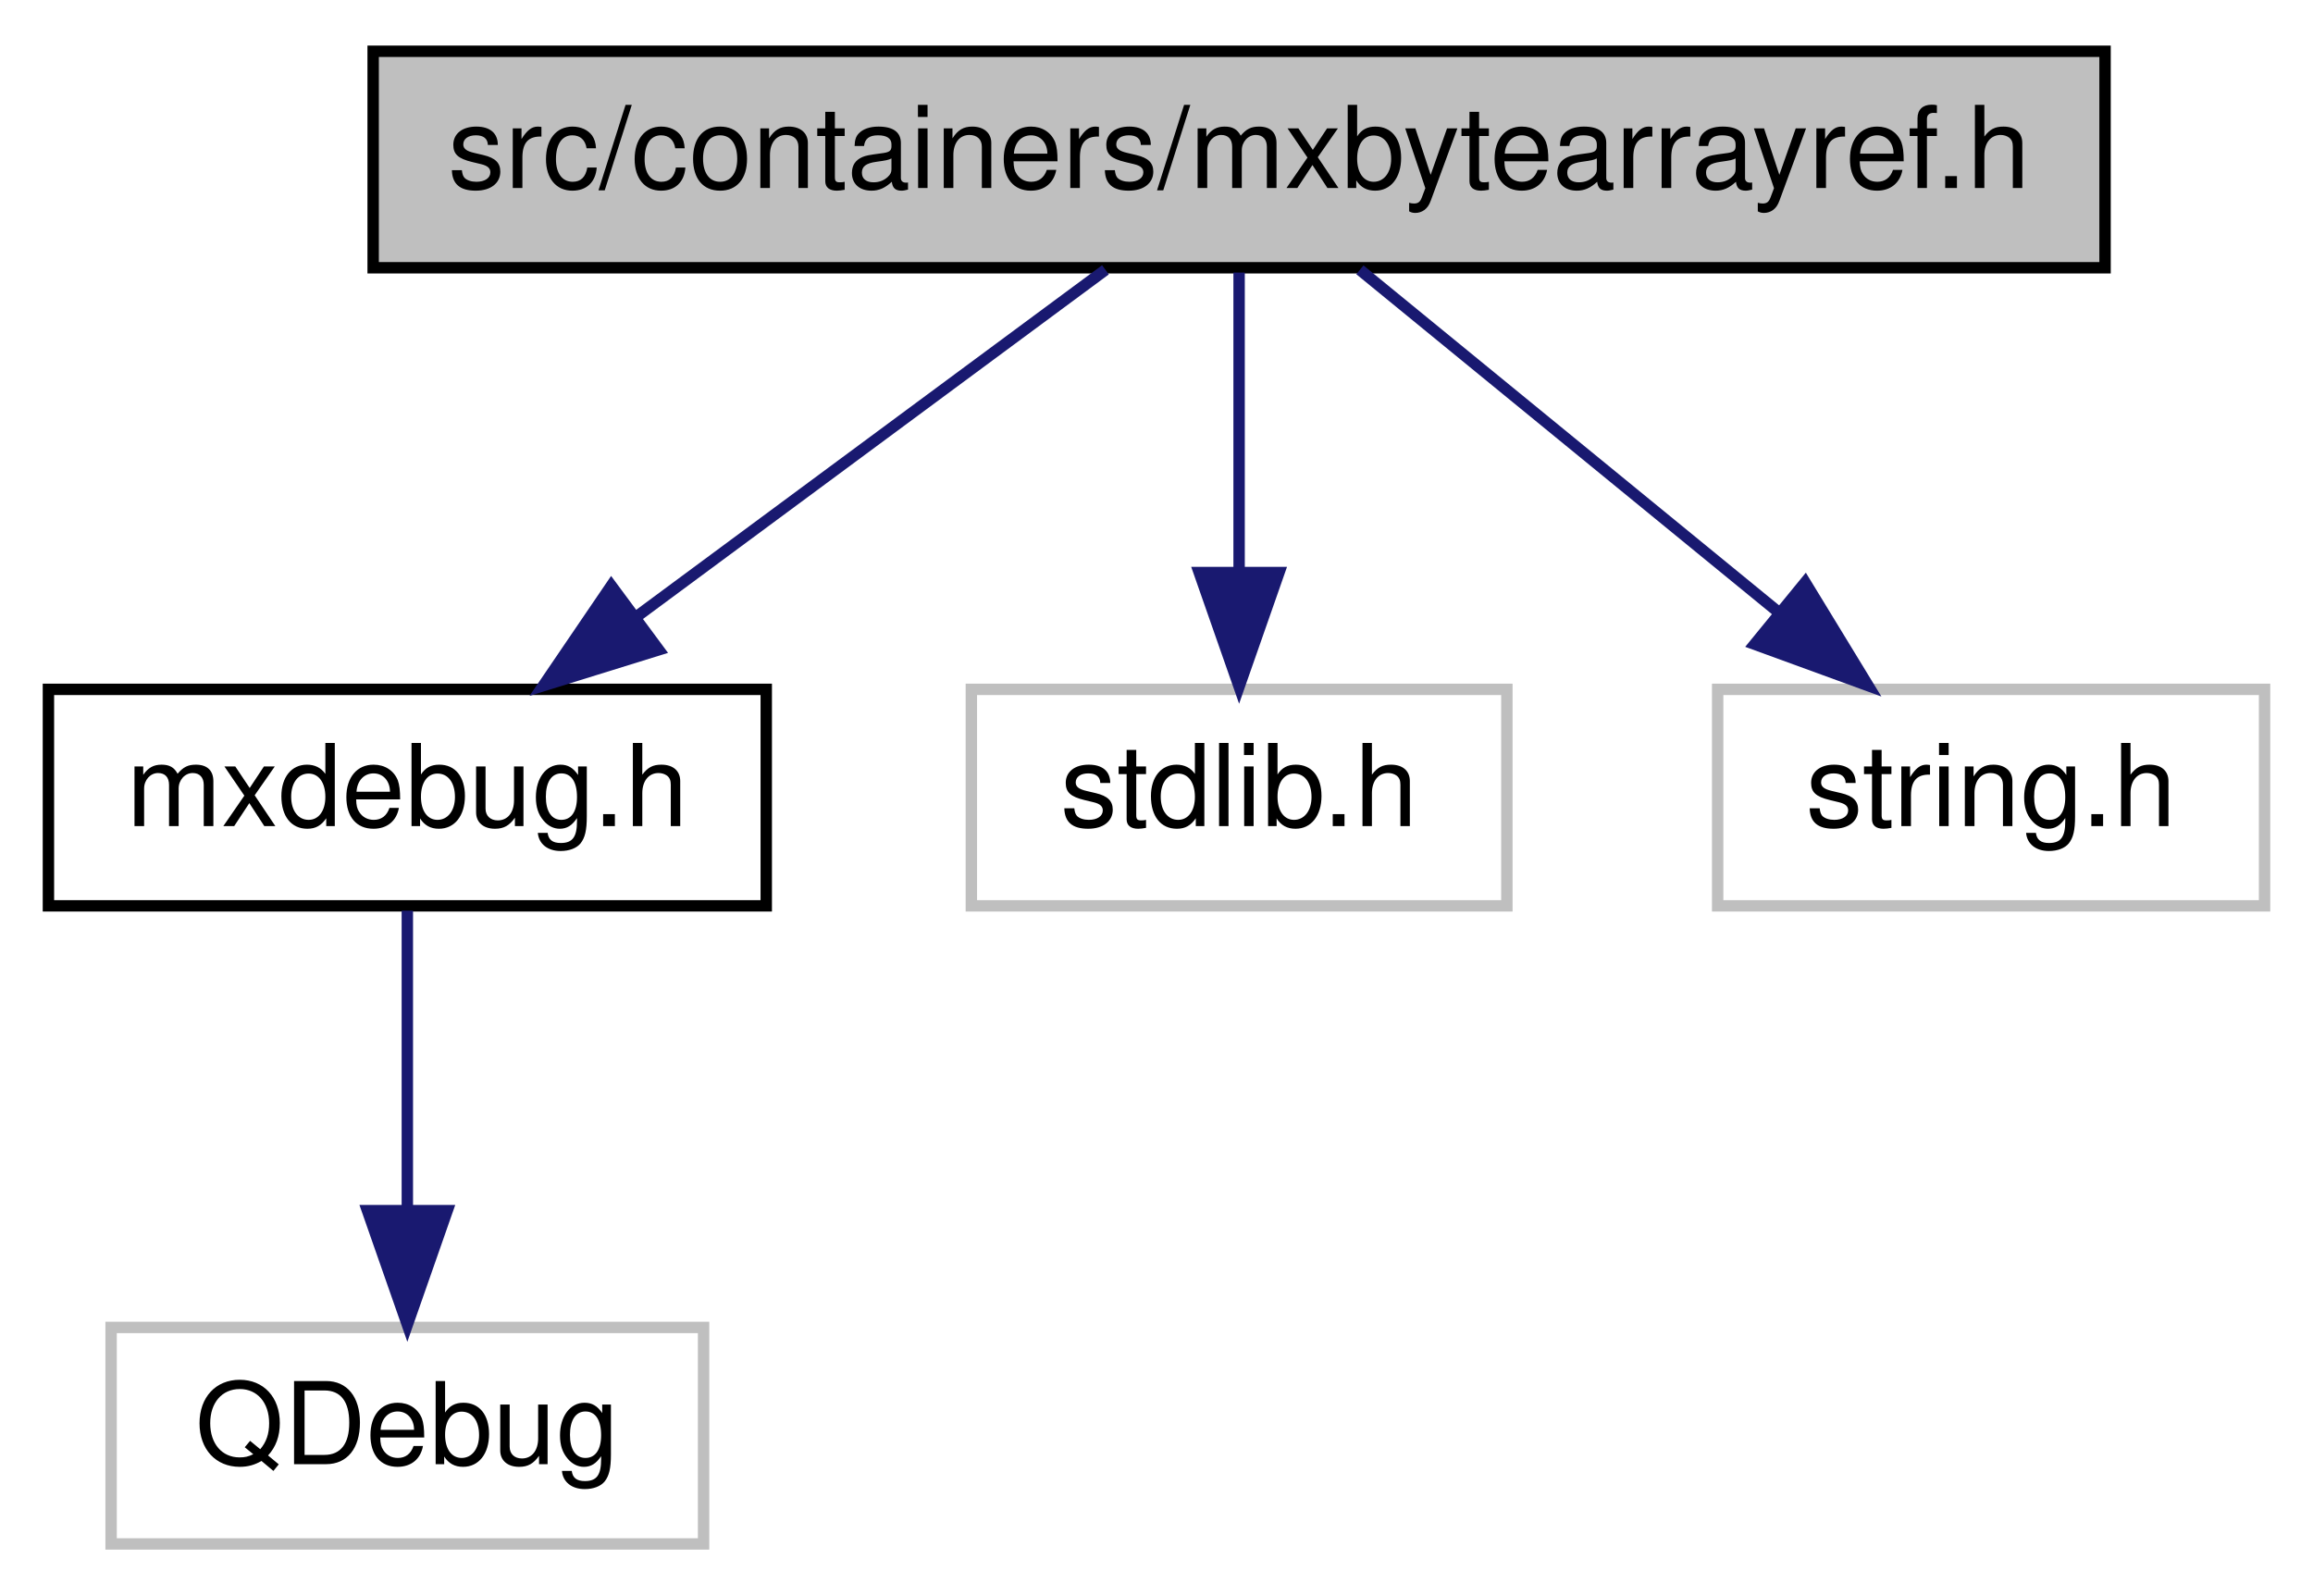
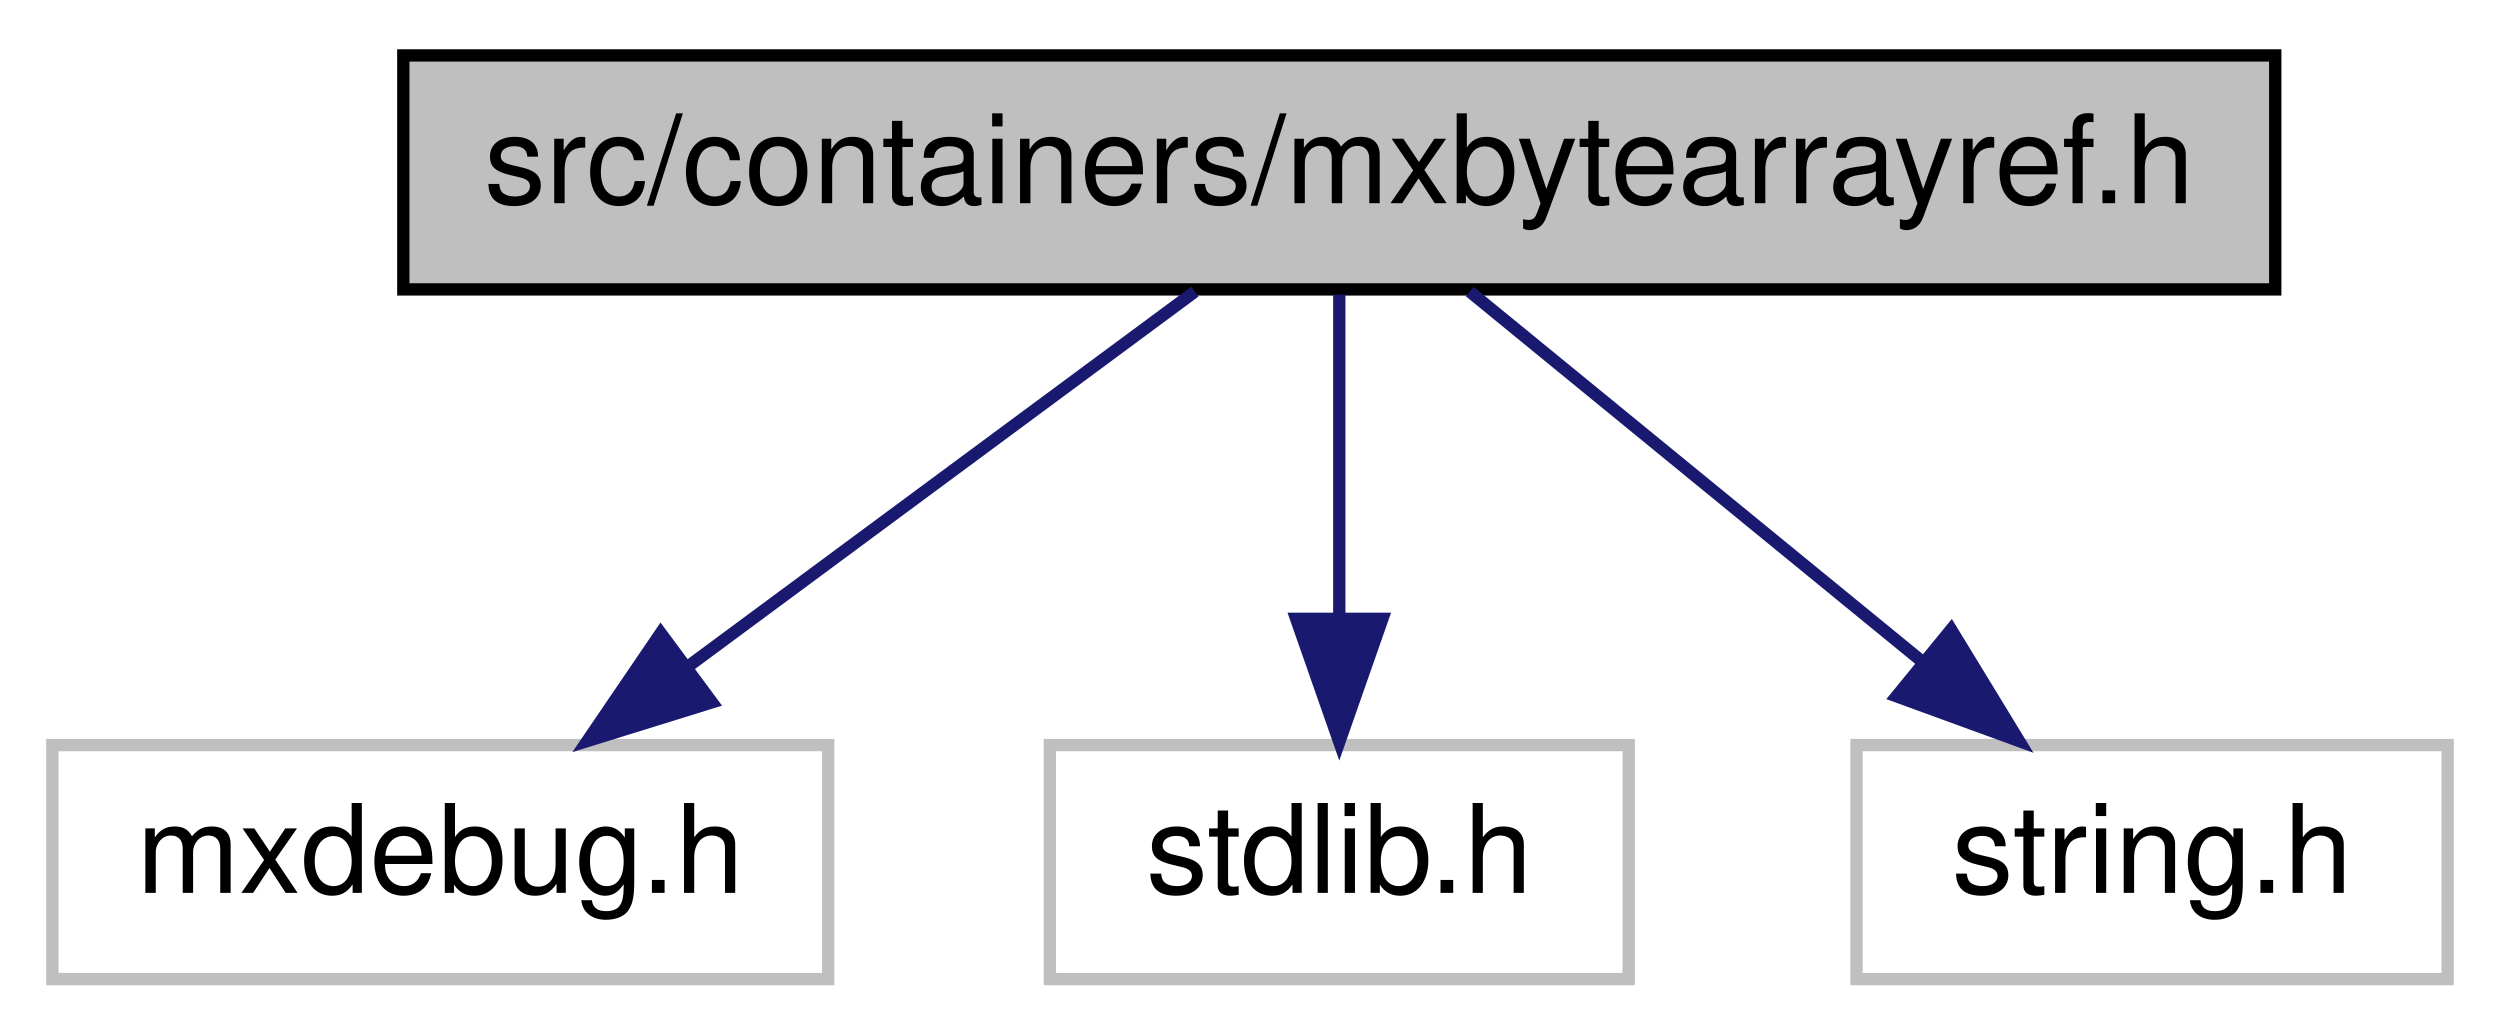
- <svg xmlns="http://www.w3.org/2000/svg" xmlns:xlink="http://www.w3.org/1999/xlink" width="203pt" height="140pt" viewBox="0.00 0.00 202.50 140.00">
-   <g id="graph0" class="graph" transform="scale(1 1) rotate(0) translate(4 136)">
+ <svg xmlns="http://www.w3.org/2000/svg" xmlns:xlink="http://www.w3.org/1999/xlink" width="203pt" height="84pt" viewBox="0.00 0.00 202.50 84.00">
+   <g id="graph0" class="graph" transform="scale(1 1) rotate(0) translate(4 80)">
    <g id="node1" class="node">
      <g id="a_node1">
        <a xlink:title=" ">
-           <polygon fill="#bfbfbf" stroke="black" points="28.5,-112.5 28.5,-131.5 180.5,-131.5 180.5,-112.5 28.5,-112.5" />
-           <text text-anchor="middle" x="104.5" y="-119.5" font-family="Helvetica,sans-Serif" font-size="10.00">src/containers/mxbytearrayref.h</text>
+           <polygon fill="#bfbfbf" stroke="black" points="28.5,-56.5 28.5,-75.5 180.5,-75.5 180.5,-56.5 28.5,-56.5" />
+           <text text-anchor="middle" x="104.5" y="-63.5" font-family="Helvetica,sans-Serif" font-size="10.00">src/containers/mxbytearrayref.h</text>
        </a>
      </g>
    </g>
    <g id="node2" class="node">
      <g id="a_node2">
-         <a xlink:href="mxdebug_8h.html" target="_top" xlink:title=" ">
-           <polygon fill="none" stroke="black" points="0,-56.5 0,-75.5 63,-75.5 63,-56.5 0,-56.5" />
-           <text text-anchor="middle" x="31.5" y="-63.5" font-family="Helvetica,sans-Serif" font-size="10.00">mxdebug.h</text>
+         <a xlink:title=" ">
+           <polygon fill="none" stroke="#bfbfbf" points="0,-0.5 0,-19.5 63,-19.5 63,-0.5 0,-0.5" />
+           <text text-anchor="middle" x="31.5" y="-7.5" font-family="Helvetica,sans-Serif" font-size="10.00">mxdebug.h</text>
        </a>
      </g>
    </g>
    <g id="edge1" class="edge">
-       <path fill="none" stroke="midnightblue" d="M92.77,-112.32C81.66,-104.11 64.76,-91.6 51.52,-81.81" />
-       <polygon fill="midnightblue" stroke="midnightblue" points="53.56,-78.97 43.44,-75.83 49.4,-84.59 53.56,-78.97" />
+       <path fill="none" stroke="midnightblue" d="M92.77,-56.32C81.66,-48.11 64.76,-35.6 51.52,-25.81" />
+       <polygon fill="midnightblue" stroke="midnightblue" points="53.56,-22.97 43.44,-19.83 49.4,-28.59 53.56,-22.97" />
+     </g>
+     <g id="node3" class="node">
+       <g id="a_node3">
+         <a xlink:title=" ">
+           <polygon fill="none" stroke="#bfbfbf" points="81,-0.5 81,-19.5 128,-19.5 128,-0.5 81,-0.5" />
+           <text text-anchor="middle" x="104.5" y="-7.5" font-family="Helvetica,sans-Serif" font-size="10.00">stdlib.h</text>
+         </a>
+       </g>
+     </g>
+     <g id="edge2" class="edge">
+       <path fill="none" stroke="midnightblue" d="M104.5,-56.08C104.5,-49.01 104.5,-38.86 104.5,-29.99" />
+       <polygon fill="midnightblue" stroke="midnightblue" points="108,-29.75 104.5,-19.75 101,-29.75 108,-29.75" />
    </g>
    <g id="node4" class="node">
      <g id="a_node4">
        <a xlink:title=" ">
-           <polygon fill="none" stroke="#bfbfbf" points="81,-56.5 81,-75.5 128,-75.5 128,-56.5 81,-56.5" />
-           <text text-anchor="middle" x="104.5" y="-63.5" font-family="Helvetica,sans-Serif" font-size="10.00">stdlib.h</text>
+           <polygon fill="none" stroke="#bfbfbf" points="146.5,-0.5 146.5,-19.5 194.5,-19.5 194.5,-0.5 146.5,-0.5" />
+           <text text-anchor="middle" x="170.5" y="-7.5" font-family="Helvetica,sans-Serif" font-size="10.00">string.h</text>
        </a>
      </g>
    </g>
    <g id="edge3" class="edge">
-       <path fill="none" stroke="midnightblue" d="M104.5,-112.08C104.5,-105.01 104.5,-94.86 104.5,-85.99" />
-       <polygon fill="midnightblue" stroke="midnightblue" points="108,-85.75 104.5,-75.75 101,-85.75 108,-85.75" />
-     </g>
-     <g id="node5" class="node">
-       <g id="a_node5">
-         <a xlink:title=" ">
-           <polygon fill="none" stroke="#bfbfbf" points="146.5,-56.5 146.5,-75.5 194.5,-75.5 194.5,-56.5 146.5,-56.5" />
-           <text text-anchor="middle" x="170.5" y="-63.5" font-family="Helvetica,sans-Serif" font-size="10.00">string.h</text>
-         </a>
-       </g>
-     </g>
-     <g id="edge4" class="edge">
-       <path fill="none" stroke="midnightblue" d="M115.1,-112.32C124.96,-104.26 139.85,-92.08 151.72,-82.37" />
-       <polygon fill="midnightblue" stroke="midnightblue" points="154.18,-84.88 159.7,-75.83 149.75,-79.46 154.18,-84.88" />
-     </g>
-     <g id="node3" class="node">
-       <g id="a_node3">
-         <a xlink:title=" ">
-           <polygon fill="none" stroke="#bfbfbf" points="5.5,-0.5 5.5,-19.5 57.5,-19.5 57.5,-0.5 5.5,-0.5" />
-           <text text-anchor="middle" x="31.5" y="-7.5" font-family="Helvetica,sans-Serif" font-size="10.00">QDebug</text>
-         </a>
-       </g>
-     </g>
-     <g id="edge2" class="edge">
-       <path fill="none" stroke="midnightblue" d="M31.5,-56.08C31.5,-49.01 31.5,-38.86 31.5,-29.99" />
-       <polygon fill="midnightblue" stroke="midnightblue" points="35,-29.75 31.5,-19.75 28,-29.75 35,-29.75" />
+       <path fill="none" stroke="midnightblue" d="M115.1,-56.32C124.96,-48.26 139.85,-36.08 151.72,-26.37" />
+       <polygon fill="midnightblue" stroke="midnightblue" points="154.18,-28.88 159.7,-19.83 149.75,-23.46 154.18,-28.88" />
    </g>
  </g>
</svg>
